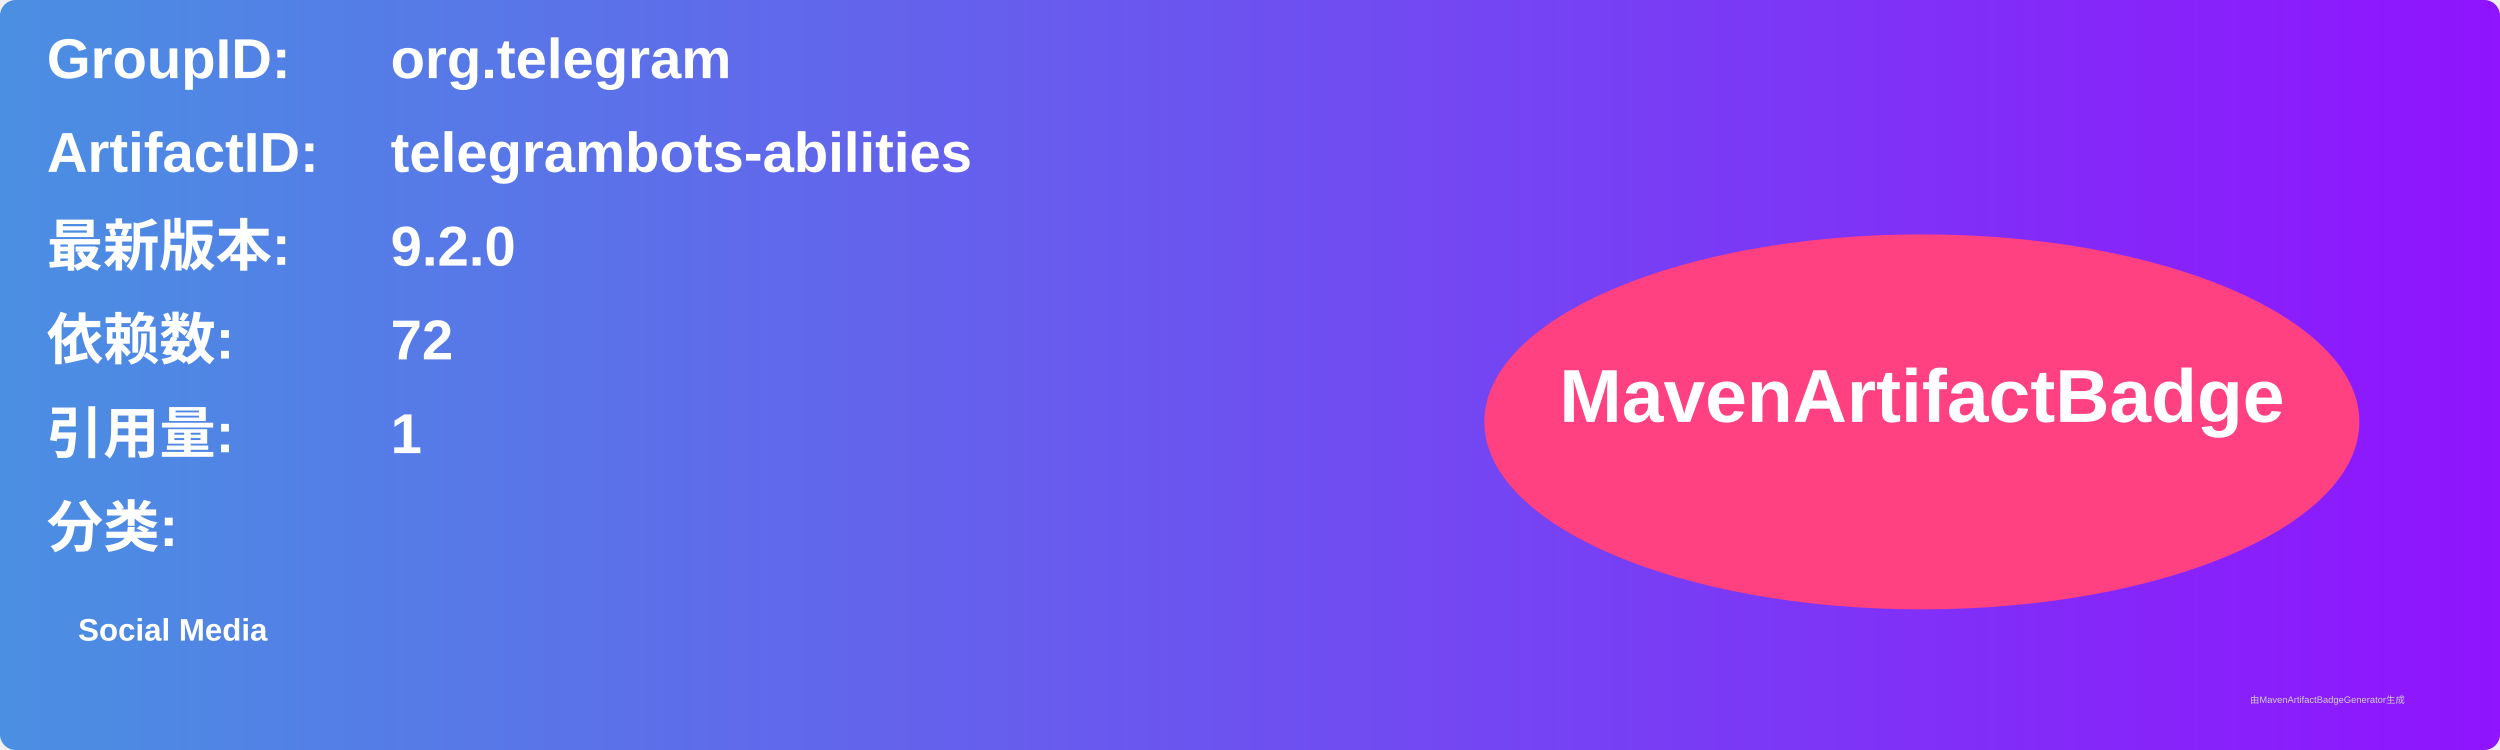
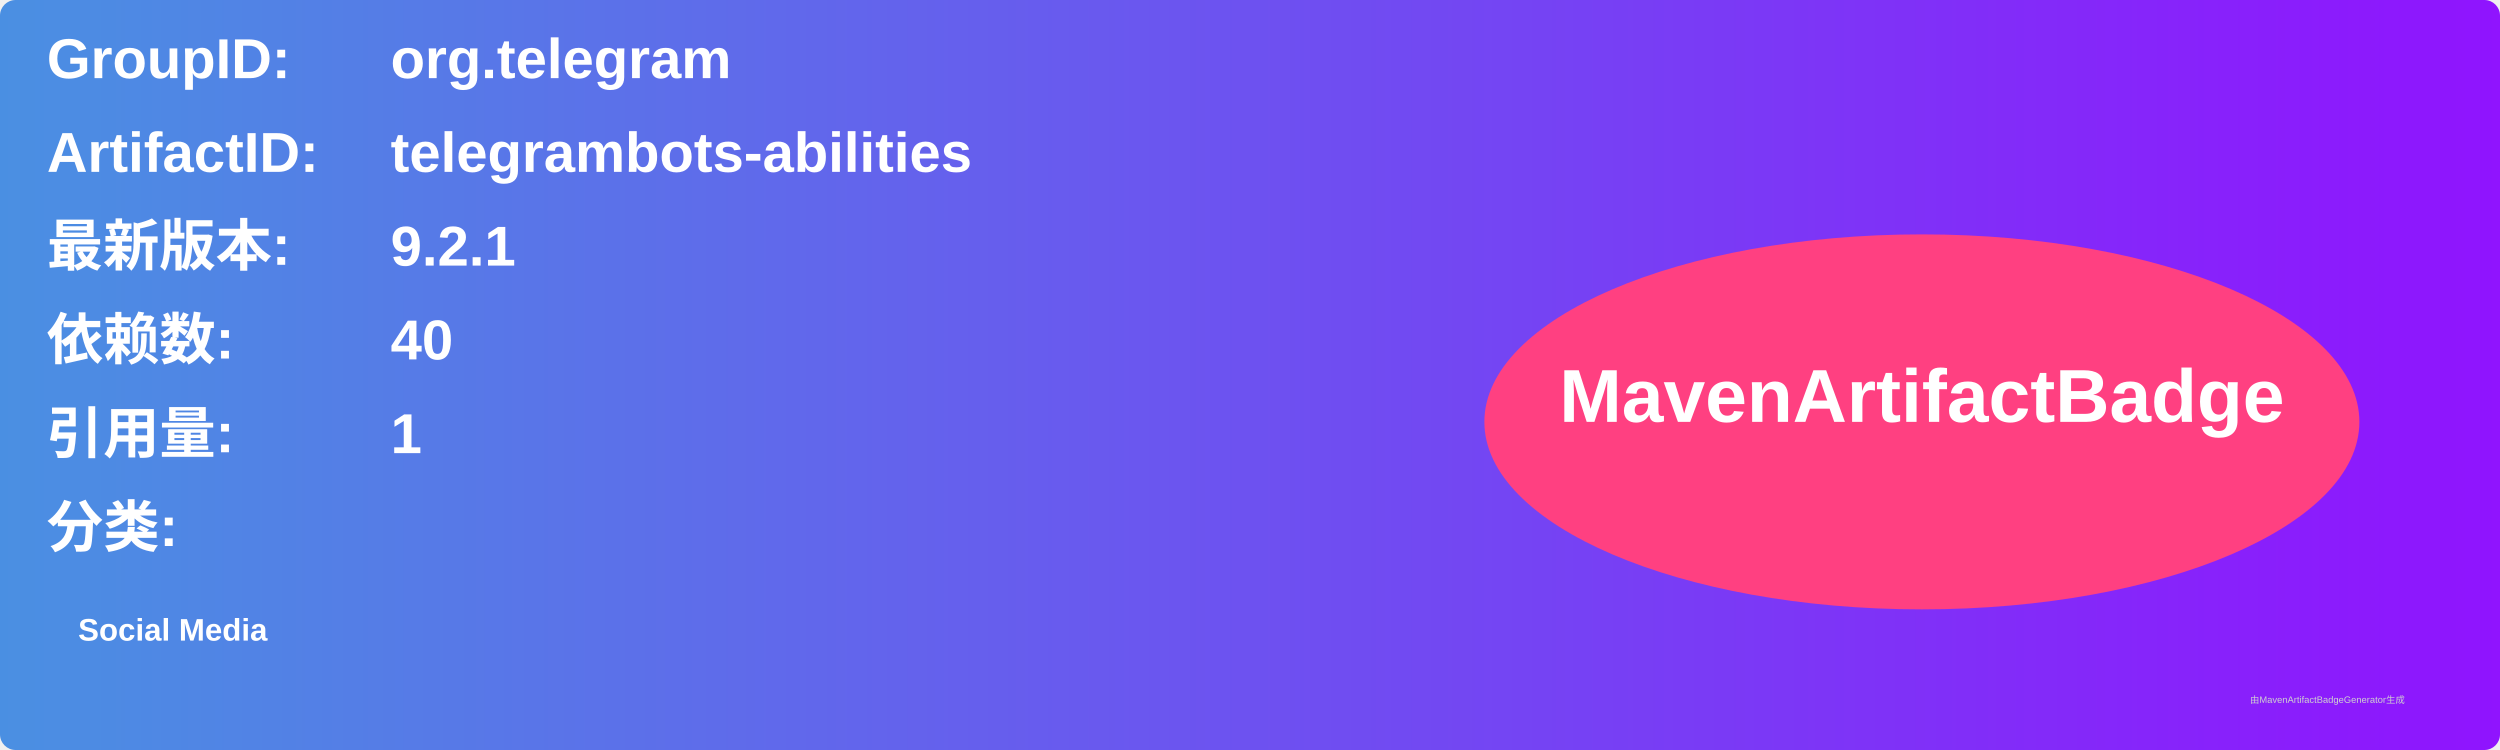
<svg xmlns="http://www.w3.org/2000/svg" width="800" height="240" viewBox="0 0 800 240">
  <linearGradient id="grad" x1="0%" y1="0%" x2="100%" y2="0%">
    <stop offset="0%" stop-color="#4a90e2" />
    <stop offset="100%" stop-color="#9013fe" />
  </linearGradient>
  <rect width="100%" height="100%" rx="5" ry="5" fill="url(#grad)" />
  <g transform="translate(15, 15)">
    <text x="0" y="10" font-family="Arial" font-size="18" fill="white" font-weight="bold" width="260">GroupID:</text>
    <text x="110" y="10" font-family="Arial" font-size="18" fill="white" font-weight="bold" width="460">org.telegram</text>
    <text x="0" y="40" font-family="Arial" font-size="18" fill="white" font-weight="bold" width="260">ArtifactID:</text>
    <text x="110" y="40" font-family="Arial" font-size="18" fill="white" font-weight="bold" width="460">telegrambots-abilities</text>
    <text x="0" y="70" font-family="Arial" font-size="18" fill="white" font-weight="bold">最新版本:</text>
    <text x="110" y="70" font-family="Arial" font-size="18" fill="white" font-weight="bold">
-       <tspan font-weight="bold">9.2.0</tspan>
+       <tspan font-weight="bold">9.2.1</tspan>
    </text>
    <text x="0" y="100" font-family="Arial" font-size="18" fill="white" font-weight="bold">依赖数: </text>
    <text x="110" y="100" font-family="Arial" font-size="18" fill="white">
-       <tspan font-weight="bold">72</tspan>
+       <tspan font-weight="bold">40</tspan>
    </text>
    <text x="0" y="130" font-family="Arial" font-size="18" fill="white" font-weight="bold">引用量: </text>
    <text x="110" y="130" font-family="Arial" font-size="18" fill="white">
      <tspan font-weight="bold">1</tspan>
    </text>
    <text x="0" y="160" font-family="Arial" font-size="18" fill="white" font-weight="bold">分类:</text>
    <text x="10" y="190" font-family="Arial" font-size="10" fill="white">
      <tspan font-weight="bold">Social Media</tspan>
    </text>
    <ellipse cx="600" cy="120" rx="140" ry="60" fill="#ff4081" />
    <text x="600" y="120" text-anchor="middle" font-family="Arial" font-size="24" fill="white" font-weight="bold">MavenArtifactBadge</text>
  </g>
  <text x="720" y="225" font-family="Arial" font-size="3" fill="#d0d0d0">由MavenArtifactBadgeGenerator生成</text>
</svg>
